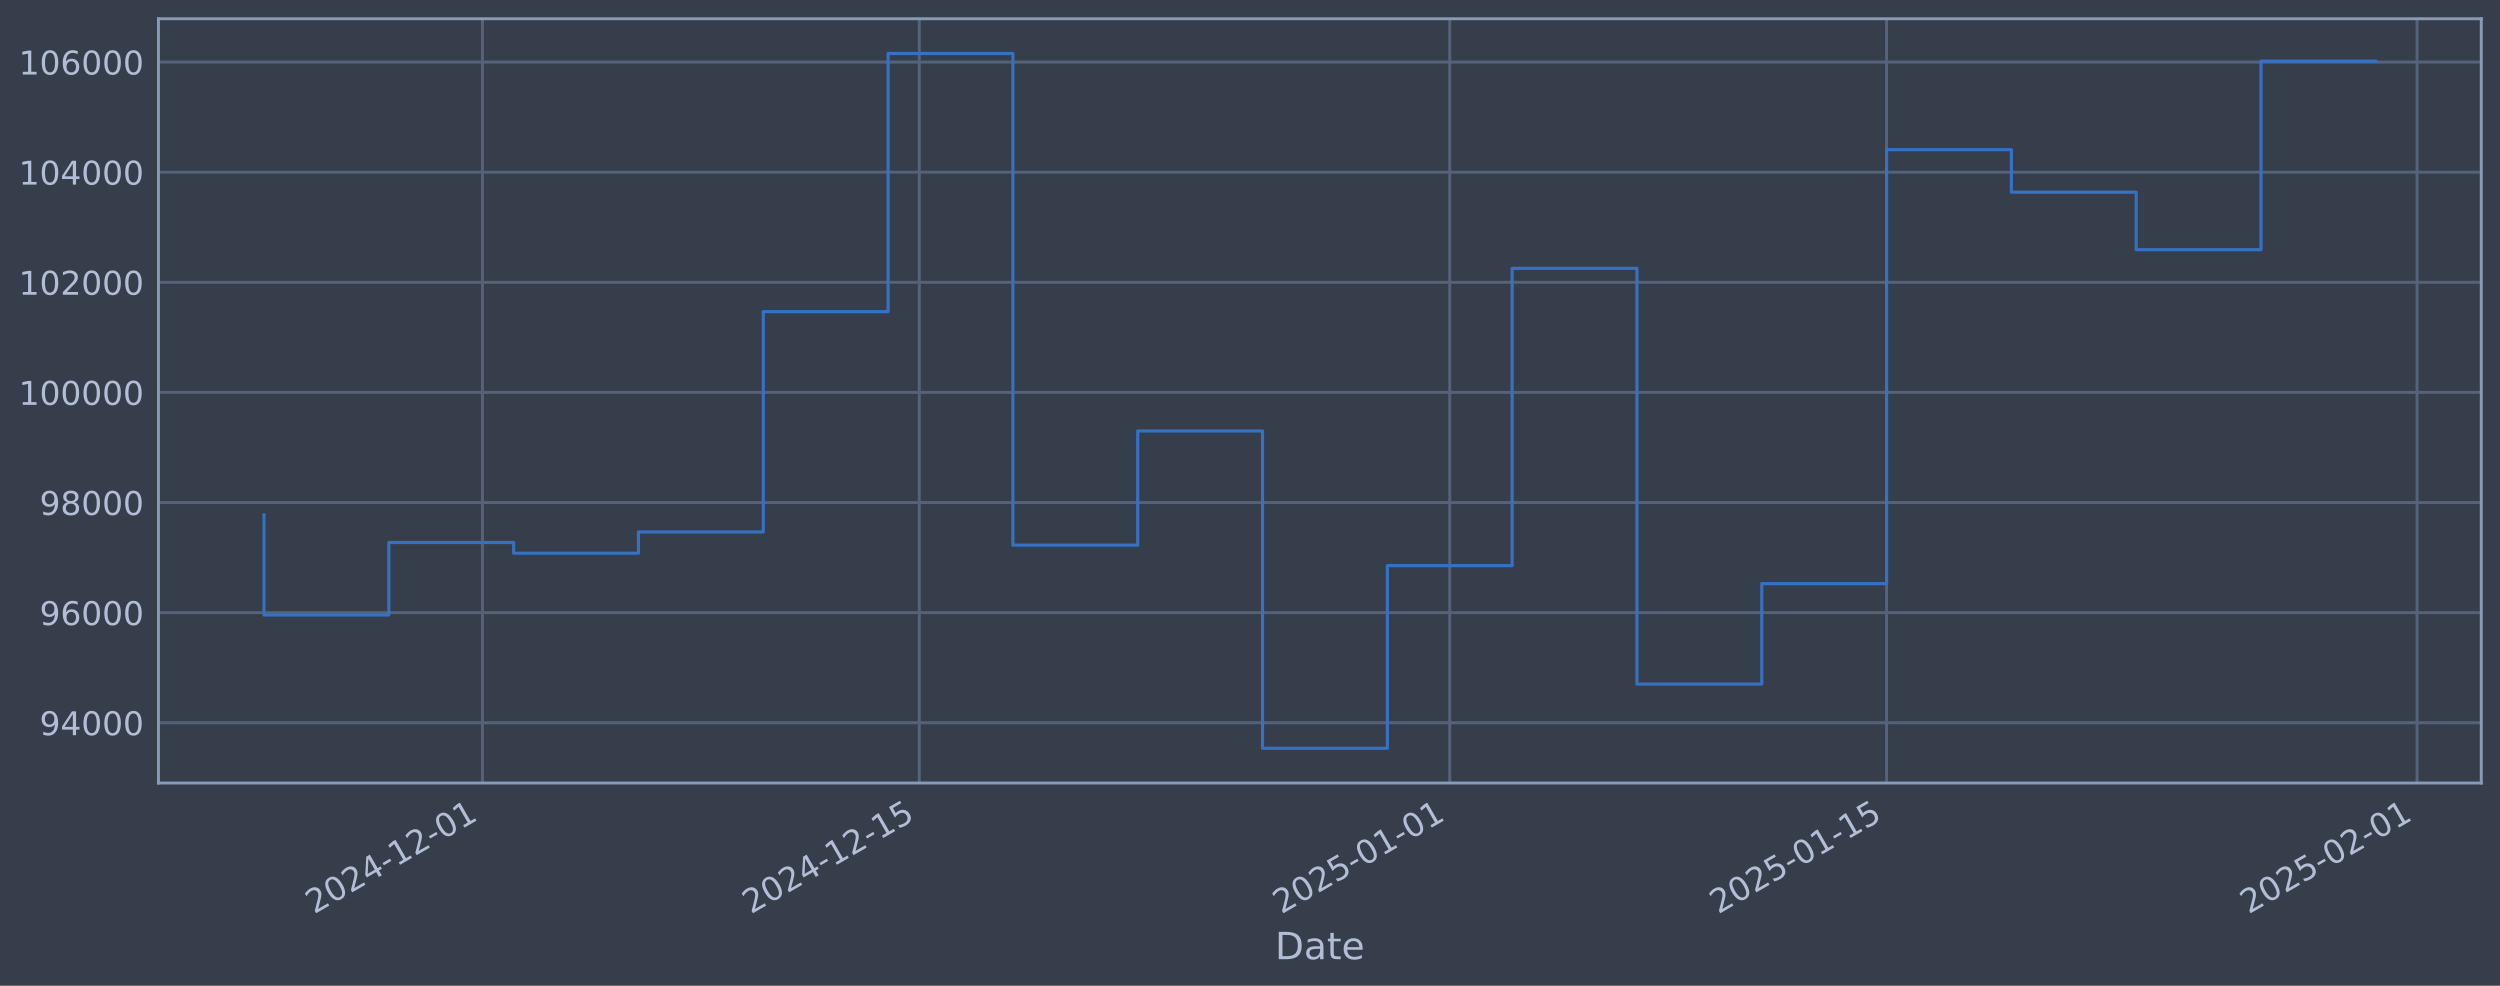
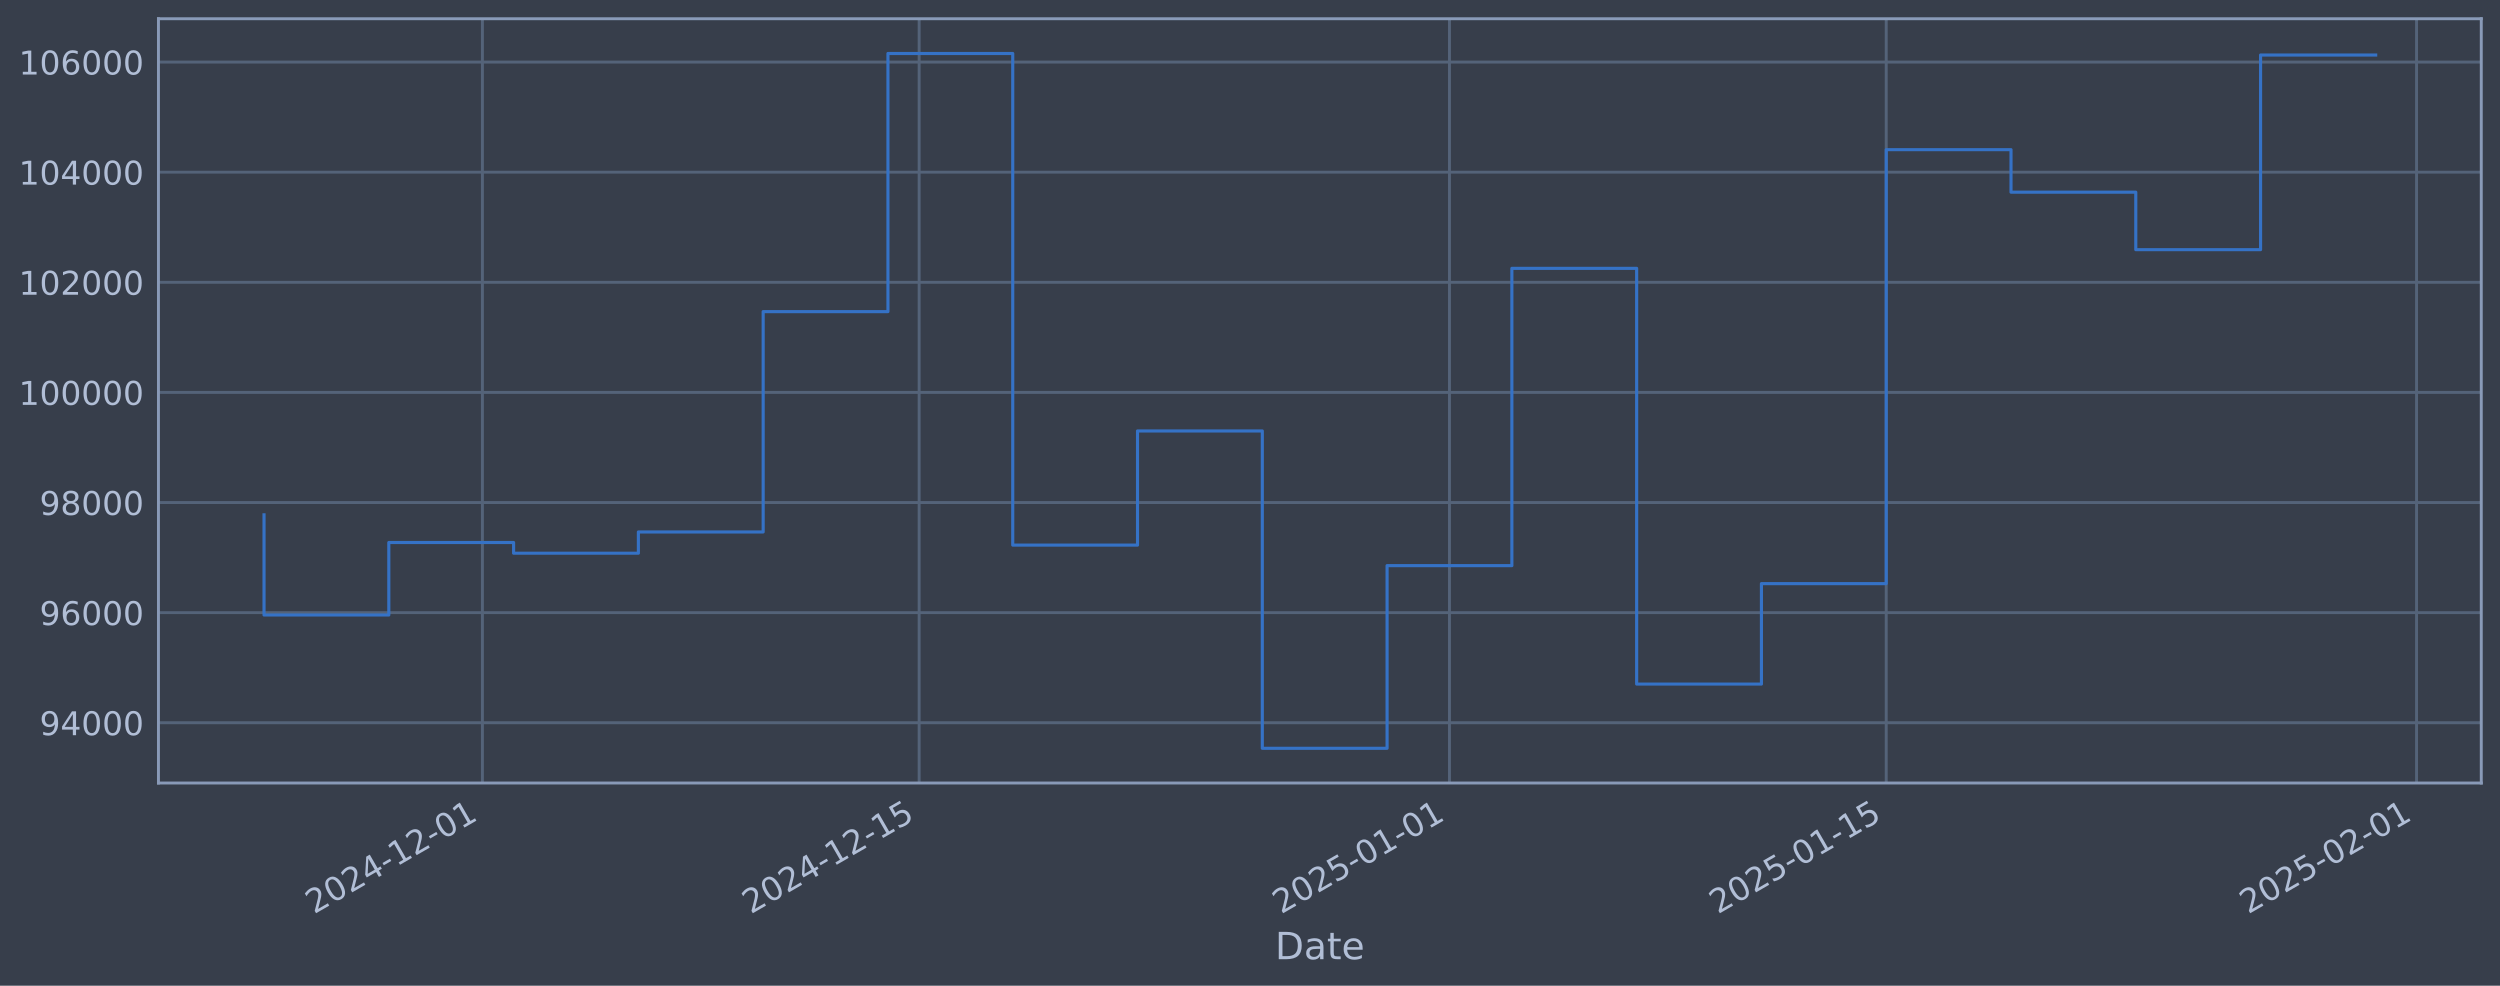
<svg xmlns="http://www.w3.org/2000/svg" xmlns:xlink="http://www.w3.org/1999/xlink" width="960.9pt" height="378.87pt" viewBox="0 0 960.9 378.87" version="1.1">
  <defs>
    <style type="text/css">*{stroke-linejoin: round; stroke-linecap: butt}</style>
  </defs>
  <g id="figure_1">
    <g id="patch_1">
      <path d="M 0 378.87  L 960.9 378.87  L 960.9 0  L 0 0  z " style="fill: #373e4b" />
    </g>
    <g id="axes_1">
      <g id="patch_2">
        <path d="M 60.901 300.96  L 953.701 300.96  L 953.701 7.2  L 60.901 7.2  z " style="fill: #373e4b" />
      </g>
      <g id="matplotlib.axis_1">
        <g id="xtick_1">
          <g id="line2d_1">
-             <path d="M 185.434 300.96  L 185.434 7.2  " clip-path="url(#pcee0adba4c)" style="fill: none; stroke: #546379; stroke-width: 1.12; stroke-linecap: square" />
+             <path d="M 185.416 300.96  L 185.416 7.2  " clip-path="url(#p19848a5cd1)" style="fill: none; stroke: #546379; stroke-width: 1.12; stroke-linecap: square" />
          </g>
          <g id="line2d_2" />
          <g id="text_1">
-             <g style="fill: #b1bed6" transform="translate(120.7087 351.4642) rotate(-30) scale(0.126 -0.126)">
+             <g style="fill: #b1bed6" transform="translate(120.6901 351.4642) rotate(-30) scale(0.126 -0.126)">
              <defs>
                <path id="DejaVuSans-32" d="M 1228 531  L 3431 531  L 3431 0  L 469 0  L 469 531  Q 828 903 1448 1529  Q 2069 2156 2228 2338  Q 2531 2678 2651 2914  Q 2772 3150 2772 3378  Q 2772 3750 2511 3984  Q 2250 4219 1831 4219  Q 1534 4219 1204 4116  Q 875 4013 500 3803  L 500 4441  Q 881 4594 1212 4672  Q 1544 4750 1819 4750  Q 2544 4750 2975 4387  Q 3406 4025 3406 3419  Q 3406 3131 3298 2873  Q 3191 2616 2906 2266  Q 2828 2175 2409 1742  Q 1991 1309 1228 531  z " transform="scale(0.015625)" />
                <path id="DejaVuSans-30" d="M 2034 4250  Q 1547 4250 1301 3770  Q 1056 3291 1056 2328  Q 1056 1369 1301 889  Q 1547 409 2034 409  Q 2525 409 2770 889  Q 3016 1369 3016 2328  Q 3016 3291 2770 3770  Q 2525 4250 2034 4250  z M 2034 4750  Q 2819 4750 3233 4129  Q 3647 3509 3647 2328  Q 3647 1150 3233 529  Q 2819 -91 2034 -91  Q 1250 -91 836 529  Q 422 1150 422 2328  Q 422 3509 836 4129  Q 1250 4750 2034 4750  z " transform="scale(0.015625)" />
                <path id="DejaVuSans-34" d="M 2419 4116  L 825 1625  L 2419 1625  L 2419 4116  z M 2253 4666  L 3047 4666  L 3047 1625  L 3713 1625  L 3713 1100  L 3047 1100  L 3047 0  L 2419 0  L 2419 1100  L 313 1100  L 313 1709  L 2253 4666  z " transform="scale(0.015625)" />
                <path id="DejaVuSans-2d" d="M 313 2009  L 1997 2009  L 1997 1497  L 313 1497  L 313 2009  z " transform="scale(0.015625)" />
                <path id="DejaVuSans-31" d="M 794 531  L 1825 531  L 1825 4091  L 703 3866  L 703 4441  L 1819 4666  L 2450 4666  L 2450 531  L 3481 531  L 3481 0  L 794 0  L 794 531  z " transform="scale(0.015625)" />
              </defs>
              <use xlink:href="#DejaVuSans-32" />
              <use xlink:href="#DejaVuSans-30" transform="translate(63.62305 0)" />
              <use xlink:href="#DejaVuSans-32" transform="translate(127.2461 0)" />
              <use xlink:href="#DejaVuSans-34" transform="translate(190.8691 0)" />
              <use xlink:href="#DejaVuSans-2d" transform="translate(254.4922 0)" />
              <use xlink:href="#DejaVuSans-31" transform="translate(290.5762 0)" />
              <use xlink:href="#DejaVuSans-32" transform="translate(354.1992 0)" />
              <use xlink:href="#DejaVuSans-2d" transform="translate(417.8223 0)" />
              <use xlink:href="#DejaVuSans-30" transform="translate(453.9062 0)" />
              <use xlink:href="#DejaVuSans-31" transform="translate(517.5293 0)" />
            </g>
          </g>
        </g>
        <g id="xtick_2">
          <g id="line2d_3">
-             <path d="M 353.338 300.96  L 353.338 7.2  " clip-path="url(#pcee0adba4c)" style="fill: none; stroke: #546379; stroke-width: 1.12; stroke-linecap: square" />
+             <path d="M 353.282 300.96  L 353.282 7.2  " clip-path="url(#p19848a5cd1)" style="fill: none; stroke: #546379; stroke-width: 1.12; stroke-linecap: square" />
          </g>
          <g id="line2d_4" />
          <g id="text_2">
-             <g style="fill: #b1bed6" transform="translate(288.6125 351.4642) rotate(-30) scale(0.126 -0.126)">
+             <g style="fill: #b1bed6" transform="translate(288.5567 351.4642) rotate(-30) scale(0.126 -0.126)">
              <defs>
                <path id="DejaVuSans-35" d="M 691 4666  L 3169 4666  L 3169 4134  L 1269 4134  L 1269 2991  Q 1406 3038 1543 3061  Q 1681 3084 1819 3084  Q 2600 3084 3056 2656  Q 3513 2228 3513 1497  Q 3513 744 3044 326  Q 2575 -91 1722 -91  Q 1428 -91 1123 -41  Q 819 9 494 109  L 494 744  Q 775 591 1075 516  Q 1375 441 1709 441  Q 2250 441 2565 725  Q 2881 1009 2881 1497  Q 2881 1984 2565 2268  Q 2250 2553 1709 2553  Q 1456 2553 1204 2497  Q 953 2441 691 2322  L 691 4666  z " transform="scale(0.015625)" />
              </defs>
              <use xlink:href="#DejaVuSans-32" />
              <use xlink:href="#DejaVuSans-30" transform="translate(63.62305 0)" />
              <use xlink:href="#DejaVuSans-32" transform="translate(127.2461 0)" />
              <use xlink:href="#DejaVuSans-34" transform="translate(190.8691 0)" />
              <use xlink:href="#DejaVuSans-2d" transform="translate(254.4922 0)" />
              <use xlink:href="#DejaVuSans-31" transform="translate(290.5762 0)" />
              <use xlink:href="#DejaVuSans-32" transform="translate(354.1992 0)" />
              <use xlink:href="#DejaVuSans-2d" transform="translate(417.8223 0)" />
              <use xlink:href="#DejaVuSans-31" transform="translate(453.9062 0)" />
              <use xlink:href="#DejaVuSans-35" transform="translate(517.5293 0)" />
            </g>
          </g>
        </g>
        <g id="xtick_3">
          <g id="line2d_5">
-             <path d="M 557.221 300.96  L 557.221 7.2  " clip-path="url(#pcee0adba4c)" style="fill: none; stroke: #546379; stroke-width: 1.12; stroke-linecap: square" />
+             <path d="M 557.12 300.96  L 557.12 7.2  " clip-path="url(#p19848a5cd1)" style="fill: none; stroke: #546379; stroke-width: 1.12; stroke-linecap: square" />
          </g>
          <g id="line2d_6" />
          <g id="text_3">
-             <g style="fill: #b1bed6" transform="translate(492.4956 351.4642) rotate(-30) scale(0.126 -0.126)">
+             <g style="fill: #b1bed6" transform="translate(492.3948 351.4642) rotate(-30) scale(0.126 -0.126)">
              <use xlink:href="#DejaVuSans-32" />
              <use xlink:href="#DejaVuSans-30" transform="translate(63.62305 0)" />
              <use xlink:href="#DejaVuSans-32" transform="translate(127.2461 0)" />
              <use xlink:href="#DejaVuSans-35" transform="translate(190.8691 0)" />
              <use xlink:href="#DejaVuSans-2d" transform="translate(254.4922 0)" />
              <use xlink:href="#DejaVuSans-30" transform="translate(290.5762 0)" />
              <use xlink:href="#DejaVuSans-31" transform="translate(354.1992 0)" />
              <use xlink:href="#DejaVuSans-2d" transform="translate(417.8223 0)" />
              <use xlink:href="#DejaVuSans-30" transform="translate(453.9062 0)" />
              <use xlink:href="#DejaVuSans-31" transform="translate(517.5293 0)" />
            </g>
          </g>
        </g>
        <g id="xtick_4">
          <g id="line2d_7">
-             <path d="M 725.125 300.96  L 725.125 7.2  " clip-path="url(#pcee0adba4c)" style="fill: none; stroke: #546379; stroke-width: 1.12; stroke-linecap: square" />
+             <path d="M 724.987 300.96  L 724.987 7.2  " clip-path="url(#p19848a5cd1)" style="fill: none; stroke: #546379; stroke-width: 1.12; stroke-linecap: square" />
          </g>
          <g id="line2d_8" />
          <g id="text_4">
-             <g style="fill: #b1bed6" transform="translate(660.3994 351.4642) rotate(-30) scale(0.126 -0.126)">
+             <g style="fill: #b1bed6" transform="translate(660.2614 351.4642) rotate(-30) scale(0.126 -0.126)">
              <use xlink:href="#DejaVuSans-32" />
              <use xlink:href="#DejaVuSans-30" transform="translate(63.62305 0)" />
              <use xlink:href="#DejaVuSans-32" transform="translate(127.2461 0)" />
              <use xlink:href="#DejaVuSans-35" transform="translate(190.8691 0)" />
              <use xlink:href="#DejaVuSans-2d" transform="translate(254.4922 0)" />
              <use xlink:href="#DejaVuSans-30" transform="translate(290.5762 0)" />
              <use xlink:href="#DejaVuSans-31" transform="translate(354.1992 0)" />
              <use xlink:href="#DejaVuSans-2d" transform="translate(417.8223 0)" />
              <use xlink:href="#DejaVuSans-31" transform="translate(453.9062 0)" />
              <use xlink:href="#DejaVuSans-35" transform="translate(517.5293 0)" />
            </g>
          </g>
        </g>
        <g id="xtick_5">
          <g id="line2d_9">
-             <path d="M 929.008 300.96  L 929.008 7.2  " clip-path="url(#pcee0adba4c)" style="fill: none; stroke: #546379; stroke-width: 1.12; stroke-linecap: square" />
+             <path d="M 928.825 300.96  L 928.825 7.2  " clip-path="url(#p19848a5cd1)" style="fill: none; stroke: #546379; stroke-width: 1.12; stroke-linecap: square" />
          </g>
          <g id="line2d_10" />
          <g id="text_5">
-             <g style="fill: #b1bed6" transform="translate(864.2825 351.4642) rotate(-30) scale(0.126 -0.126)">
+             <g style="fill: #b1bed6" transform="translate(864.0994 351.4642) rotate(-30) scale(0.126 -0.126)">
              <use xlink:href="#DejaVuSans-32" />
              <use xlink:href="#DejaVuSans-30" transform="translate(63.62305 0)" />
              <use xlink:href="#DejaVuSans-32" transform="translate(127.2461 0)" />
              <use xlink:href="#DejaVuSans-35" transform="translate(190.8691 0)" />
              <use xlink:href="#DejaVuSans-2d" transform="translate(254.4922 0)" />
              <use xlink:href="#DejaVuSans-30" transform="translate(290.5762 0)" />
              <use xlink:href="#DejaVuSans-32" transform="translate(354.1992 0)" />
              <use xlink:href="#DejaVuSans-2d" transform="translate(417.8223 0)" />
              <use xlink:href="#DejaVuSans-30" transform="translate(453.9062 0)" />
              <use xlink:href="#DejaVuSans-31" transform="translate(517.5293 0)" />
            </g>
          </g>
        </g>
        <g id="text_6">
          <g style="fill: #b1bed6" transform="translate(490.0914 368.6753) scale(0.144 -0.144)">
            <defs>
              <path id="DejaVuSans-44" d="M 1259 4147  L 1259 519  L 2022 519  Q 2988 519 3436 956  Q 3884 1394 3884 2338  Q 3884 3275 3436 3711  Q 2988 4147 2022 4147  L 1259 4147  z M 628 4666  L 1925 4666  Q 3281 4666 3915 4102  Q 4550 3538 4550 2338  Q 4550 1131 3912 565  Q 3275 0 1925 0  L 628 0  L 628 4666  z " transform="scale(0.015625)" />
              <path id="DejaVuSans-61" d="M 2194 1759  Q 1497 1759 1228 1600  Q 959 1441 959 1056  Q 959 750 1161 570  Q 1363 391 1709 391  Q 2188 391 2477 730  Q 2766 1069 2766 1631  L 2766 1759  L 2194 1759  z M 3341 1997  L 3341 0  L 2766 0  L 2766 531  Q 2569 213 2275 61  Q 1981 -91 1556 -91  Q 1019 -91 701 211  Q 384 513 384 1019  Q 384 1609 779 1909  Q 1175 2209 1959 2209  L 2766 2209  L 2766 2266  Q 2766 2663 2505 2880  Q 2244 3097 1772 3097  Q 1472 3097 1187 3025  Q 903 2953 641 2809  L 641 3341  Q 956 3463 1253 3523  Q 1550 3584 1831 3584  Q 2591 3584 2966 3190  Q 3341 2797 3341 1997  z " transform="scale(0.015625)" />
              <path id="DejaVuSans-74" d="M 1172 4494  L 1172 3500  L 2356 3500  L 2356 3053  L 1172 3053  L 1172 1153  Q 1172 725 1289 603  Q 1406 481 1766 481  L 2356 481  L 2356 0  L 1766 0  Q 1100 0 847 248  Q 594 497 594 1153  L 594 3053  L 172 3053  L 172 3500  L 594 3500  L 594 4494  L 1172 4494  z " transform="scale(0.015625)" />
              <path id="DejaVuSans-65" d="M 3597 1894  L 3597 1613  L 953 1613  Q 991 1019 1311 708  Q 1631 397 2203 397  Q 2534 397 2845 478  Q 3156 559 3463 722  L 3463 178  Q 3153 47 2828 -22  Q 2503 -91 2169 -91  Q 1331 -91 842 396  Q 353 884 353 1716  Q 353 2575 817 3079  Q 1281 3584 2069 3584  Q 2775 3584 3186 3129  Q 3597 2675 3597 1894  z M 3022 2063  Q 3016 2534 2758 2815  Q 2500 3097 2075 3097  Q 1594 3097 1305 2825  Q 1016 2553 972 2059  L 3022 2063  z " transform="scale(0.015625)" />
            </defs>
            <use xlink:href="#DejaVuSans-44" />
            <use xlink:href="#DejaVuSans-61" transform="translate(77.00195 0)" />
            <use xlink:href="#DejaVuSans-74" transform="translate(138.2812 0)" />
            <use xlink:href="#DejaVuSans-65" transform="translate(177.4902 0)" />
          </g>
        </g>
      </g>
      <g id="matplotlib.axis_2">
        <g id="ytick_1">
          <g id="line2d_11">
-             <path d="M 60.901 277.797  L 953.701 277.797  " clip-path="url(#pcee0adba4c)" style="fill: none; stroke: #546379; stroke-width: 1.12; stroke-linecap: square" />
+             <path d="M 60.901 277.797  L 953.701 277.797  " clip-path="url(#p19848a5cd1)" style="fill: none; stroke: #546379; stroke-width: 1.12; stroke-linecap: square" />
          </g>
          <g id="line2d_12" />
          <g id="text_7">
            <g style="fill: #b1bed6" transform="translate(15.21675 282.5841) scale(0.126 -0.126)">
              <defs>
                <path id="DejaVuSans-39" d="M 703 97  L 703 672  Q 941 559 1184 500  Q 1428 441 1663 441  Q 2288 441 2617 861  Q 2947 1281 2994 2138  Q 2813 1869 2534 1725  Q 2256 1581 1919 1581  Q 1219 1581 811 2004  Q 403 2428 403 3163  Q 403 3881 828 4315  Q 1253 4750 1959 4750  Q 2769 4750 3195 4129  Q 3622 3509 3622 2328  Q 3622 1225 3098 567  Q 2575 -91 1691 -91  Q 1453 -91 1209 -44  Q 966 3 703 97  z M 1959 2075  Q 2384 2075 2632 2365  Q 2881 2656 2881 3163  Q 2881 3666 2632 3958  Q 2384 4250 1959 4250  Q 1534 4250 1286 3958  Q 1038 3666 1038 3163  Q 1038 2656 1286 2365  Q 1534 2075 1959 2075  z " transform="scale(0.015625)" />
              </defs>
              <use xlink:href="#DejaVuSans-39" />
              <use xlink:href="#DejaVuSans-34" transform="translate(63.62305 0)" />
              <use xlink:href="#DejaVuSans-30" transform="translate(127.2461 0)" />
              <use xlink:href="#DejaVuSans-30" transform="translate(190.8691 0)" />
              <use xlink:href="#DejaVuSans-30" transform="translate(254.4922 0)" />
            </g>
          </g>
        </g>
        <g id="ytick_2">
          <g id="line2d_13">
-             <path d="M 60.901 235.473  L 953.701 235.473  " clip-path="url(#pcee0adba4c)" style="fill: none; stroke: #546379; stroke-width: 1.12; stroke-linecap: square" />
+             <path d="M 60.901 235.473  L 953.701 235.473  " clip-path="url(#p19848a5cd1)" style="fill: none; stroke: #546379; stroke-width: 1.12; stroke-linecap: square" />
          </g>
          <g id="line2d_14" />
          <g id="text_8">
            <g style="fill: #b1bed6" transform="translate(15.21675 240.2602) scale(0.126 -0.126)">
              <defs>
                <path id="DejaVuSans-36" d="M 2113 2584  Q 1688 2584 1439 2293  Q 1191 2003 1191 1497  Q 1191 994 1439 701  Q 1688 409 2113 409  Q 2538 409 2786 701  Q 3034 994 3034 1497  Q 3034 2003 2786 2293  Q 2538 2584 2113 2584  z M 3366 4563  L 3366 3988  Q 3128 4100 2886 4159  Q 2644 4219 2406 4219  Q 1781 4219 1451 3797  Q 1122 3375 1075 2522  Q 1259 2794 1537 2939  Q 1816 3084 2150 3084  Q 2853 3084 3261 2657  Q 3669 2231 3669 1497  Q 3669 778 3244 343  Q 2819 -91 2113 -91  Q 1303 -91 875 529  Q 447 1150 447 2328  Q 447 3434 972 4092  Q 1497 4750 2381 4750  Q 2619 4750 2861 4703  Q 3103 4656 3366 4563  z " transform="scale(0.015625)" />
              </defs>
              <use xlink:href="#DejaVuSans-39" />
              <use xlink:href="#DejaVuSans-36" transform="translate(63.62305 0)" />
              <use xlink:href="#DejaVuSans-30" transform="translate(127.2461 0)" />
              <use xlink:href="#DejaVuSans-30" transform="translate(190.8691 0)" />
              <use xlink:href="#DejaVuSans-30" transform="translate(254.4922 0)" />
            </g>
          </g>
        </g>
        <g id="ytick_3">
          <g id="line2d_15">
-             <path d="M 60.901 193.149  L 953.701 193.149  " clip-path="url(#pcee0adba4c)" style="fill: none; stroke: #546379; stroke-width: 1.12; stroke-linecap: square" />
+             <path d="M 60.901 193.149  L 953.701 193.149  " clip-path="url(#p19848a5cd1)" style="fill: none; stroke: #546379; stroke-width: 1.12; stroke-linecap: square" />
          </g>
          <g id="line2d_16" />
          <g id="text_9">
            <g style="fill: #b1bed6" transform="translate(15.21675 197.9364) scale(0.126 -0.126)">
              <defs>
                <path id="DejaVuSans-38" d="M 2034 2216  Q 1584 2216 1326 1975  Q 1069 1734 1069 1313  Q 1069 891 1326 650  Q 1584 409 2034 409  Q 2484 409 2743 651  Q 3003 894 3003 1313  Q 3003 1734 2745 1975  Q 2488 2216 2034 2216  z M 1403 2484  Q 997 2584 770 2862  Q 544 3141 544 3541  Q 544 4100 942 4425  Q 1341 4750 2034 4750  Q 2731 4750 3128 4425  Q 3525 4100 3525 3541  Q 3525 3141 3298 2862  Q 3072 2584 2669 2484  Q 3125 2378 3379 2068  Q 3634 1759 3634 1313  Q 3634 634 3220 271  Q 2806 -91 2034 -91  Q 1263 -91 848 271  Q 434 634 434 1313  Q 434 1759 690 2068  Q 947 2378 1403 2484  z M 1172 3481  Q 1172 3119 1398 2916  Q 1625 2713 2034 2713  Q 2441 2713 2670 2916  Q 2900 3119 2900 3481  Q 2900 3844 2670 4047  Q 2441 4250 2034 4250  Q 1625 4250 1398 4047  Q 1172 3844 1172 3481  z " transform="scale(0.015625)" />
              </defs>
              <use xlink:href="#DejaVuSans-39" />
              <use xlink:href="#DejaVuSans-38" transform="translate(63.62305 0)" />
              <use xlink:href="#DejaVuSans-30" transform="translate(127.2461 0)" />
              <use xlink:href="#DejaVuSans-30" transform="translate(190.8691 0)" />
              <use xlink:href="#DejaVuSans-30" transform="translate(254.4922 0)" />
            </g>
          </g>
        </g>
        <g id="ytick_4">
          <g id="line2d_17">
-             <path d="M 60.901 150.826  L 953.701 150.826  " clip-path="url(#pcee0adba4c)" style="fill: none; stroke: #546379; stroke-width: 1.12; stroke-linecap: square" />
+             <path d="M 60.901 150.826  L 953.701 150.826  " clip-path="url(#p19848a5cd1)" style="fill: none; stroke: #546379; stroke-width: 1.12; stroke-linecap: square" />
          </g>
          <g id="line2d_18" />
          <g id="text_10">
            <g style="fill: #b1bed6" transform="translate(7.2 155.6126) scale(0.126 -0.126)">
              <use xlink:href="#DejaVuSans-31" />
              <use xlink:href="#DejaVuSans-30" transform="translate(63.62305 0)" />
              <use xlink:href="#DejaVuSans-30" transform="translate(127.2461 0)" />
              <use xlink:href="#DejaVuSans-30" transform="translate(190.8691 0)" />
              <use xlink:href="#DejaVuSans-30" transform="translate(254.4922 0)" />
              <use xlink:href="#DejaVuSans-30" transform="translate(318.1152 0)" />
            </g>
          </g>
        </g>
        <g id="ytick_5">
          <g id="line2d_19">
-             <path d="M 60.901 108.502  L 953.701 108.502  " clip-path="url(#pcee0adba4c)" style="fill: none; stroke: #546379; stroke-width: 1.12; stroke-linecap: square" />
+             <path d="M 60.901 108.502  L 953.701 108.502  " clip-path="url(#p19848a5cd1)" style="fill: none; stroke: #546379; stroke-width: 1.12; stroke-linecap: square" />
          </g>
          <g id="line2d_20" />
          <g id="text_11">
            <g style="fill: #b1bed6" transform="translate(7.2 113.2888) scale(0.126 -0.126)">
              <use xlink:href="#DejaVuSans-31" />
              <use xlink:href="#DejaVuSans-30" transform="translate(63.62305 0)" />
              <use xlink:href="#DejaVuSans-32" transform="translate(127.2461 0)" />
              <use xlink:href="#DejaVuSans-30" transform="translate(190.8691 0)" />
              <use xlink:href="#DejaVuSans-30" transform="translate(254.4922 0)" />
              <use xlink:href="#DejaVuSans-30" transform="translate(318.1152 0)" />
            </g>
          </g>
        </g>
        <g id="ytick_6">
          <g id="line2d_21">
-             <path d="M 60.901 66.178  L 953.701 66.178  " clip-path="url(#pcee0adba4c)" style="fill: none; stroke: #546379; stroke-width: 1.12; stroke-linecap: square" />
+             <path d="M 60.901 66.178  L 953.701 66.178  " clip-path="url(#p19848a5cd1)" style="fill: none; stroke: #546379; stroke-width: 1.12; stroke-linecap: square" />
          </g>
          <g id="line2d_22" />
          <g id="text_12">
            <g style="fill: #b1bed6" transform="translate(7.2 70.96502) scale(0.126 -0.126)">
              <use xlink:href="#DejaVuSans-31" />
              <use xlink:href="#DejaVuSans-30" transform="translate(63.62305 0)" />
              <use xlink:href="#DejaVuSans-34" transform="translate(127.2461 0)" />
              <use xlink:href="#DejaVuSans-30" transform="translate(190.8691 0)" />
              <use xlink:href="#DejaVuSans-30" transform="translate(254.4922 0)" />
              <use xlink:href="#DejaVuSans-30" transform="translate(318.1152 0)" />
            </g>
          </g>
        </g>
        <g id="ytick_7">
          <g id="line2d_23">
-             <path d="M 60.901 23.854  L 953.701 23.854  " clip-path="url(#pcee0adba4c)" style="fill: none; stroke: #546379; stroke-width: 1.12; stroke-linecap: square" />
+             <path d="M 60.901 23.854  L 953.701 23.854  " clip-path="url(#p19848a5cd1)" style="fill: none; stroke: #546379; stroke-width: 1.12; stroke-linecap: square" />
          </g>
          <g id="line2d_24" />
          <g id="text_13">
            <g style="fill: #b1bed6" transform="translate(7.2 28.64121) scale(0.126 -0.126)">
              <use xlink:href="#DejaVuSans-31" />
              <use xlink:href="#DejaVuSans-30" transform="translate(63.62305 0)" />
              <use xlink:href="#DejaVuSans-36" transform="translate(127.2461 0)" />
              <use xlink:href="#DejaVuSans-30" transform="translate(190.8691 0)" />
              <use xlink:href="#DejaVuSans-30" transform="translate(254.4922 0)" />
              <use xlink:href="#DejaVuSans-30" transform="translate(318.1152 0)" />
            </g>
          </g>
        </g>
      </g>
      <g id="line2d_25">
-         <path d="M 101.482 197.87  L 101.482 236.383  L 149.455 236.383  L 149.455 208.521  L 197.427 208.521  L 197.427 212.628  L 245.4 212.628  L 245.4 204.459  L 293.372 204.459  L 293.372 119.77  L 341.345 119.77  L 341.345 20.553  L 389.317 20.553  L 389.317 209.517  L 437.29 209.517  L 437.29 165.636  L 485.262 165.636  L 485.262 287.607  L 533.235 287.607  L 533.235 217.409  L 581.207 217.409  L 581.207 103.141  L 629.18 103.141  L 629.18 262.927  L 677.152 262.927  L 677.152 224.318  L 725.125 224.318  L 725.125 57.525  L 773.097 57.525  L 773.097 73.859  L 821.07 73.859  L 821.07 95.961  L 869.042 95.961  L 869.042 23.515  L 913.119 23.515  " clip-path="url(#pcee0adba4c)" style="fill: none; stroke: #3572c6; stroke-width: 1.2; stroke-linecap: square" />
+         <path d="M 101.482 197.87  L 101.482 236.383  L 149.444 236.383  L 149.444 208.521  L 197.406 208.521  L 197.406 212.628  L 245.368 212.628  L 245.368 204.459  L 293.33 204.459  L 293.33 119.77  L 341.292 119.77  L 341.292 20.553  L 389.254 20.553  L 389.254 209.517  L 437.216 209.517  L 437.216 165.636  L 485.177 165.636  L 485.177 287.607  L 533.139 287.607  L 533.139 217.409  L 581.101 217.409  L 581.101 103.141  L 629.063 103.141  L 629.063 262.927  L 677.025 262.927  L 677.025 224.318  L 724.987 224.318  L 724.987 57.525  L 772.949 57.525  L 772.949 73.859  L 820.911 73.859  L 820.911 95.961  L 868.873 95.961  L 868.873 21.147  L 913.119 21.147  " clip-path="url(#p19848a5cd1)" style="fill: none; stroke: #3572c6; stroke-width: 1.2; stroke-linecap: square" />
      </g>
      <g id="patch_3">
        <path d="M 60.901 300.96  L 60.901 7.2  " style="fill: none; stroke: #899ab8; stroke-width: 1.12; stroke-linejoin: miter; stroke-linecap: square" />
      </g>
      <g id="patch_4">
        <path d="M 953.701 300.96  L 953.701 7.2  " style="fill: none; stroke: #899ab8; stroke-width: 1.12; stroke-linejoin: miter; stroke-linecap: square" />
      </g>
      <g id="patch_5">
        <path d="M 60.901 300.96  L 953.701 300.96  " style="fill: none; stroke: #899ab8; stroke-width: 1.12; stroke-linejoin: miter; stroke-linecap: square" />
      </g>
      <g id="patch_6">
        <path d="M 60.901 7.2  L 953.701 7.2  " style="fill: none; stroke: #899ab8; stroke-width: 1.12; stroke-linejoin: miter; stroke-linecap: square" />
      </g>
    </g>
  </g>
  <defs>
-     <clipPath id="pcee0adba4c">
+     <clipPath id="p19848a5cd1">
      <rect x="60.901" y="7.2" width="892.8" height="293.76" />
    </clipPath>
  </defs>
</svg>
